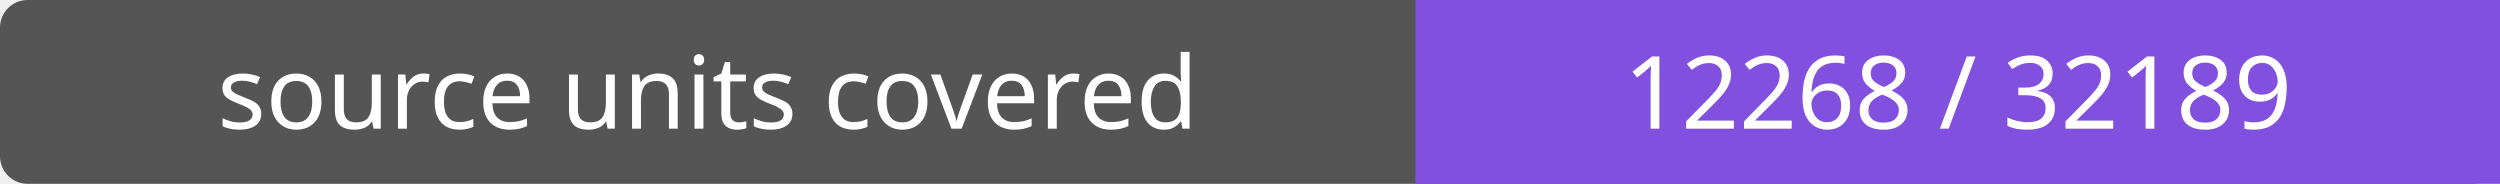
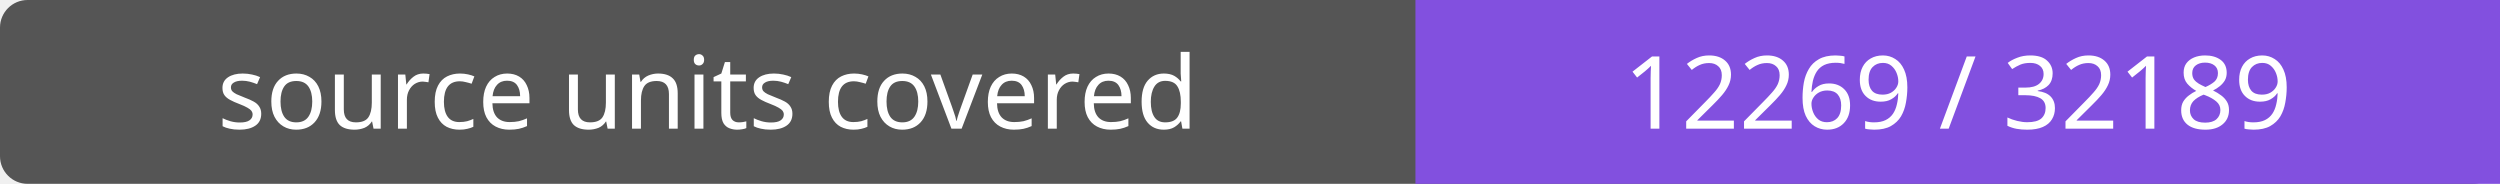
- <svg xmlns="http://www.w3.org/2000/svg" width="272" height="20" role="img" aria-label="source units covered: 12268 / 32189">
+ <svg xmlns="http://www.w3.org/2000/svg" width="272" height="20" role="img" aria-label="source units covered: 12269 / 32189">
  <rect width="272" height="20" rx="3" fill="#555" />
  <path fill="#8250df" d="M154 0h118v20H154z" />
  <g fill="#fff" text-anchor="middle" font-family="Verdana,sans-serif" font-size="11">
    <text x="77.0" y="14">source units covered</text>
-     <text x="213.0" y="14">12268 / 32189</text>
+     <text x="213.0" y="14">12269 / 32189</text>
  </g>
</svg>
